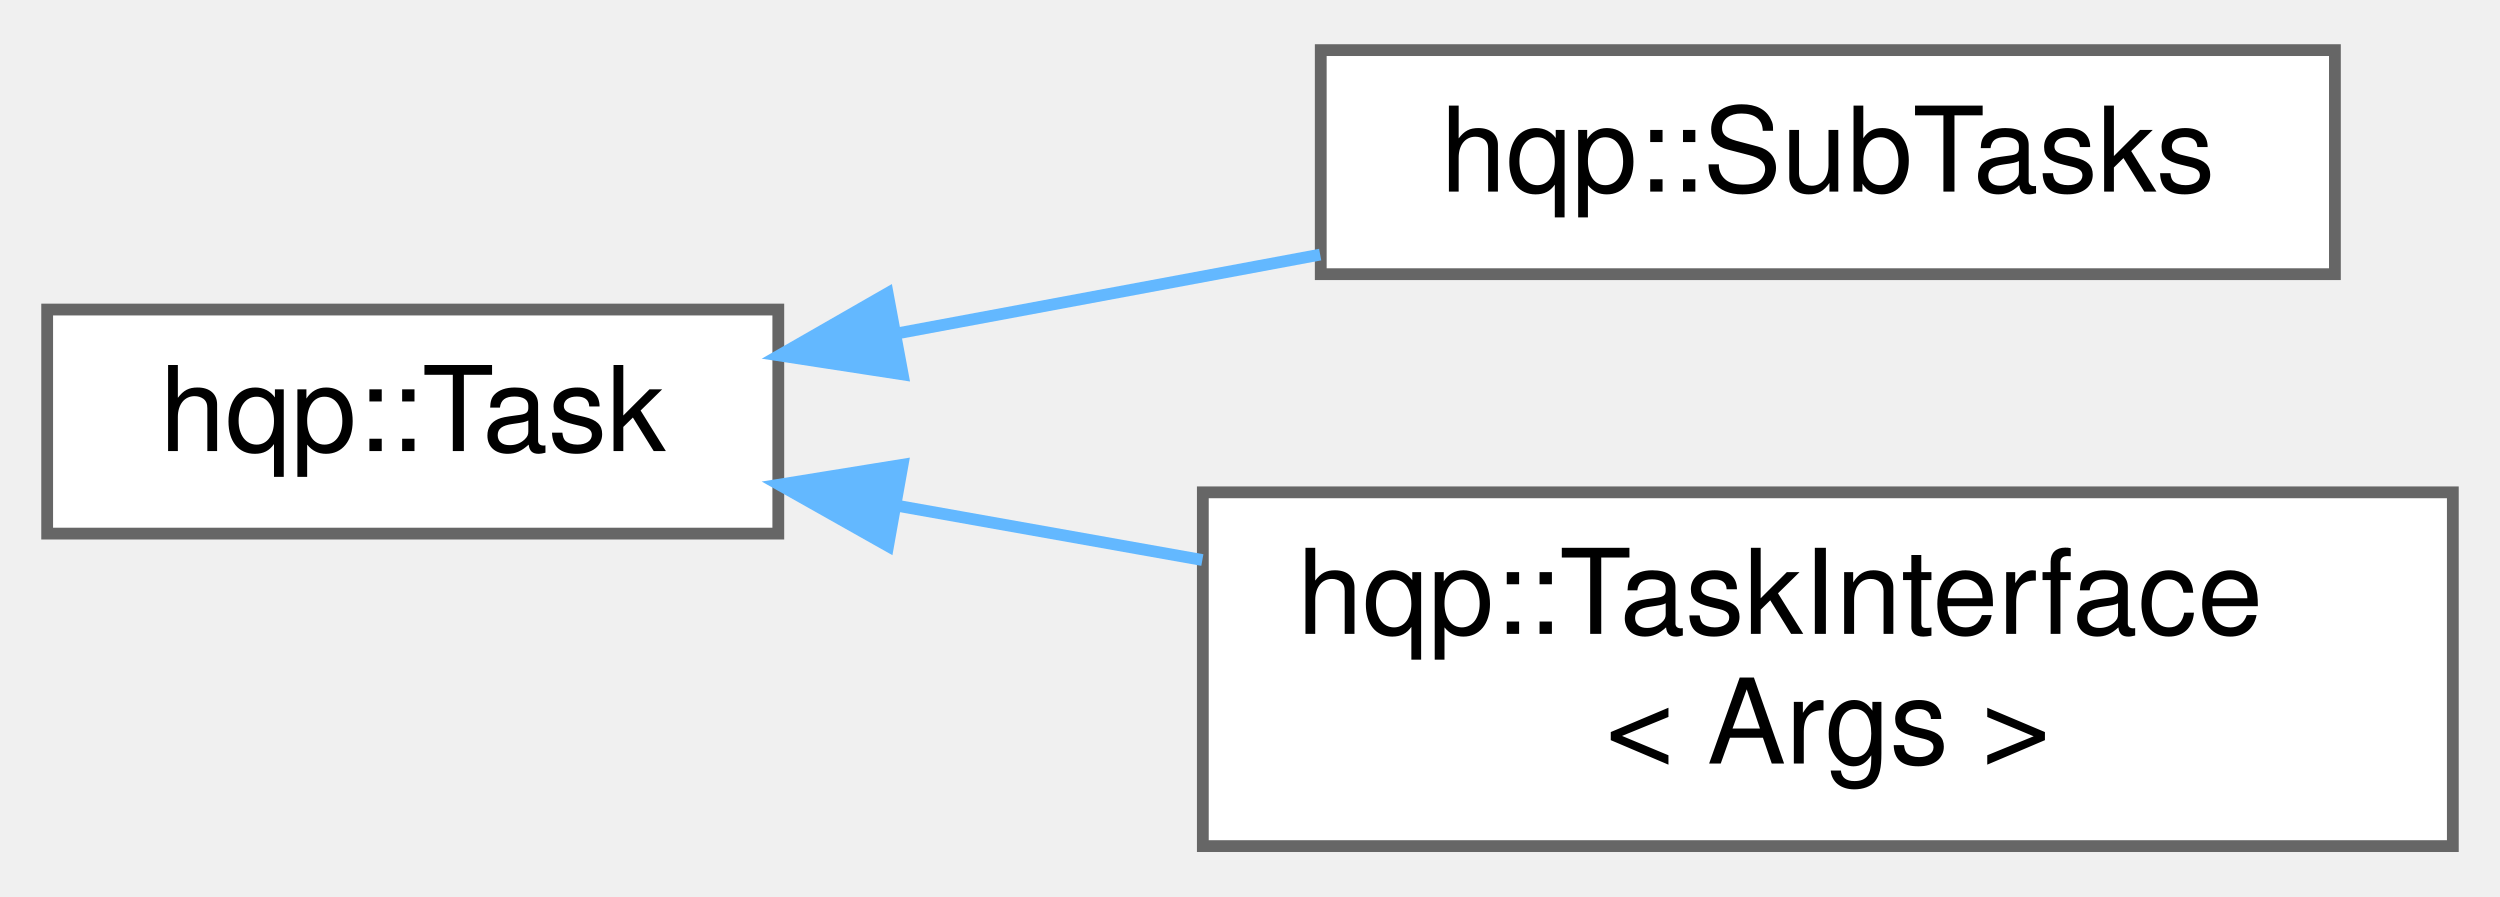
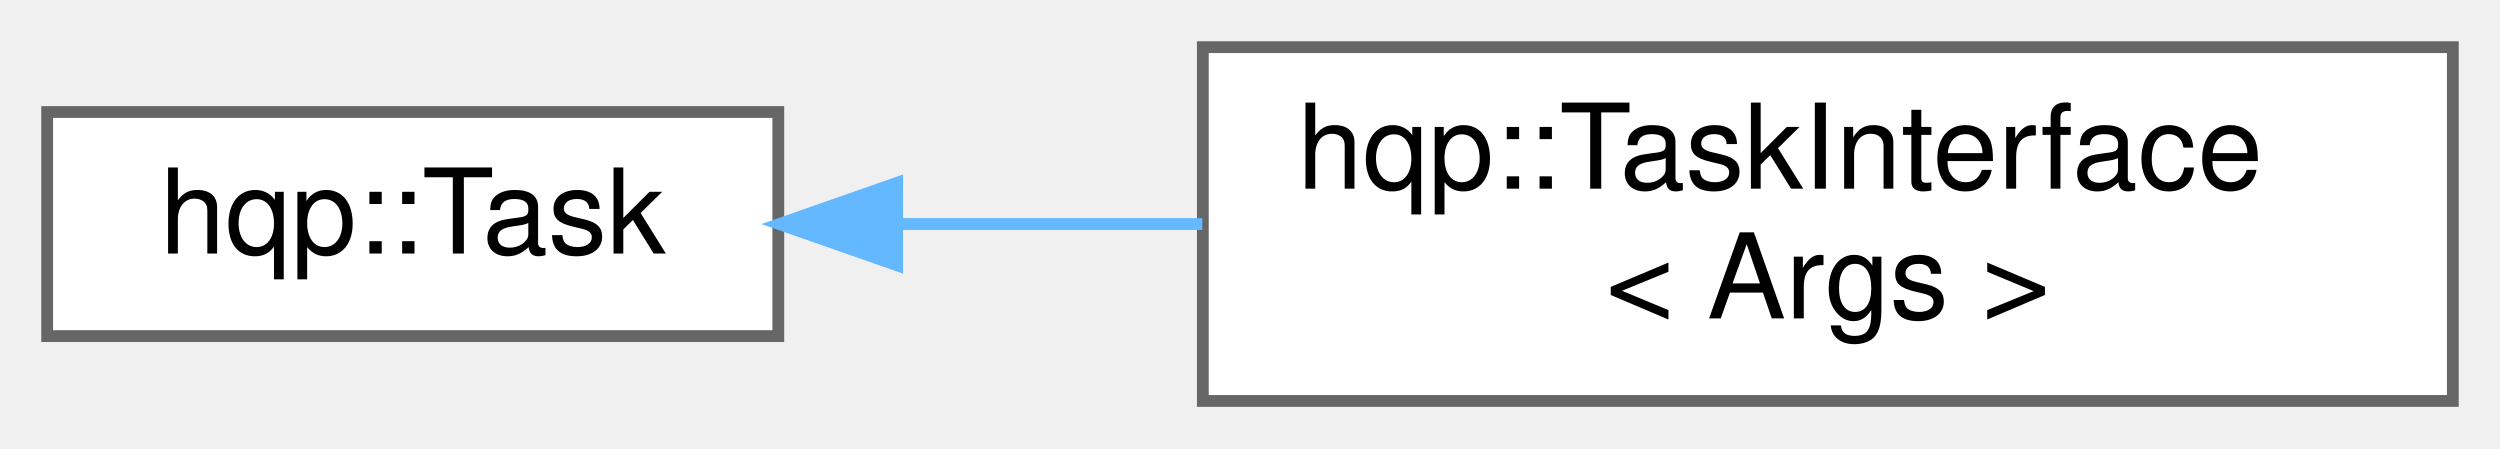
- <svg xmlns="http://www.w3.org/2000/svg" xmlns:xlink="http://www.w3.org/1999/xlink" width="212pt" height="76pt" viewBox="0.00 0.00 212.00 75.50">
-   <g id="graph0" class="graph" transform="scale(1 1) rotate(0) translate(4 71.5)">
+ <svg xmlns="http://www.w3.org/2000/svg" xmlns:xlink="http://www.w3.org/1999/xlink" width="212pt" height="38pt" viewBox="0.00 0.00 212.00 38.00">
+   <g id="graph0" class="graph" transform="scale(1 1) rotate(0) translate(4 34)">
    <g id="node1" class="node">
      <g id="a_node1">
        <a xlink:href="classhqp_1_1Task.html" target="_top" xlink:title=" ">
-           <polygon fill="white" stroke="#666666" points="62,-45.5 0,-45.5 0,-26.5 62,-26.5 62,-45.5" />
-           <text text-anchor="middle" x="31" y="-33.5" font-family="Helvetica,sans-Serif" font-size="10.00">hqp::Task</text>
+           <polygon fill="white" stroke="#666666" points="62,-24.5 0,-24.5 0,-5.5 62,-5.5 62,-24.5" />
+           <text text-anchor="middle" x="31" y="-12.5" font-family="Helvetica,sans-Serif" font-size="10.00">hqp::Task</text>
        </a>
      </g>
    </g>
    <g id="node2" class="node">
      <g id="a_node2">
-         <a xlink:href="classhqp_1_1SubTasks.html" target="_top" xlink:title=" ">
-           <polygon fill="white" stroke="#666666" points="194,-67.5 108,-67.5 108,-48.5 194,-48.5 194,-67.5" />
-           <text text-anchor="middle" x="151" y="-55.5" font-family="Helvetica,sans-Serif" font-size="10.00">hqp::SubTasks</text>
-         </a>
-       </g>
-     </g>
-     <g id="edge1" class="edge">
-       <path fill="none" stroke="#63b8ff" d="M71.94,-43.45C83.53,-45.61 96.23,-47.98 107.95,-50.16" />
-       <polygon fill="#63b8ff" stroke="#63b8ff" points="72.55,-40 62.08,-41.61 71.27,-46.88 72.55,-40" />
-     </g>
-     <g id="node3" class="node">
-       <g id="a_node3">
        <a xlink:href="classhqp_1_1TaskInterface.html" target="_top" xlink:title="Templated interface for tasks with arbitrary arguments.">
          <polygon fill="white" stroke="#666666" points="204,-30 98,-30 98,0 204,0 204,-30" />
          <text text-anchor="start" x="106" y="-18" font-family="Helvetica,sans-Serif" font-size="10.00">hqp::TaskInterface</text>
          <text text-anchor="middle" x="151" y="-7" font-family="Helvetica,sans-Serif" font-size="10.00">&lt; Args &gt;</text>
        </a>
      </g>
    </g>
-     <g id="edge2" class="edge">
-       <path fill="none" stroke="#63b8ff" d="M71.94,-28.89C80.3,-27.4 89.24,-25.81 97.96,-24.26" />
-       <polygon fill="#63b8ff" stroke="#63b8ff" points="71.31,-25.45 62.08,-30.65 72.54,-32.34 71.31,-25.45" />
+     <g id="edge1" class="edge">
+       <path fill="none" stroke="#63b8ff" d="M72.22,-15C80.5,-15 89.33,-15 97.96,-15" />
+       <polygon fill="#63b8ff" stroke="#63b8ff" points="72.08,-11.5 62.08,-15 72.08,-18.5 72.08,-11.5" />
    </g>
  </g>
</svg>
